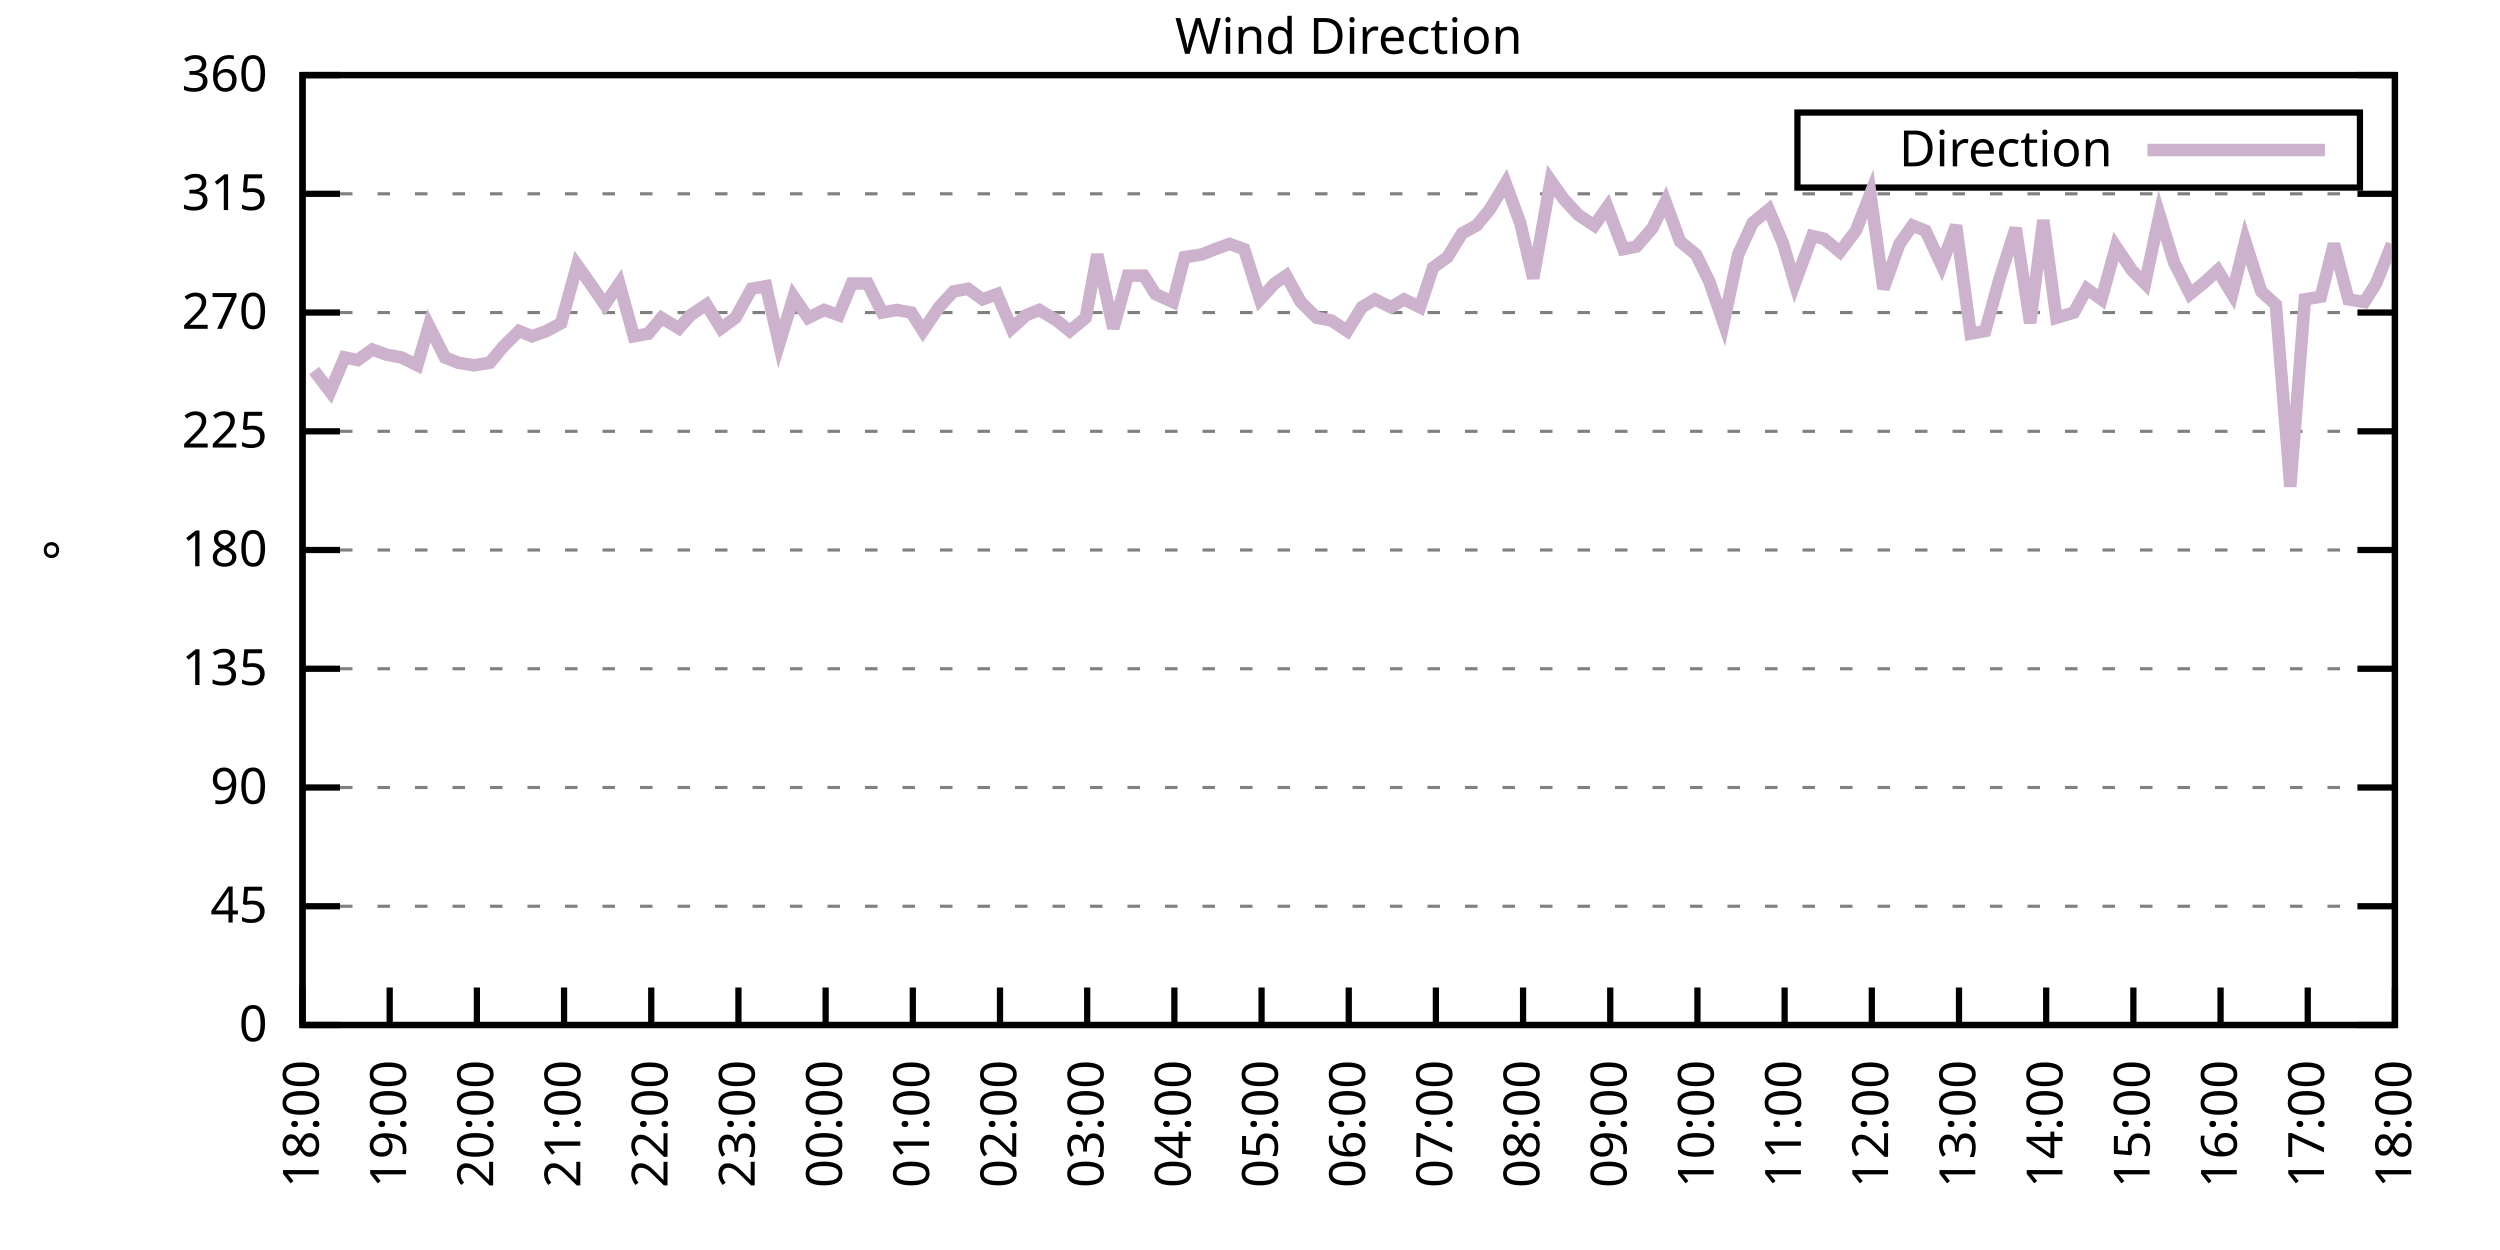
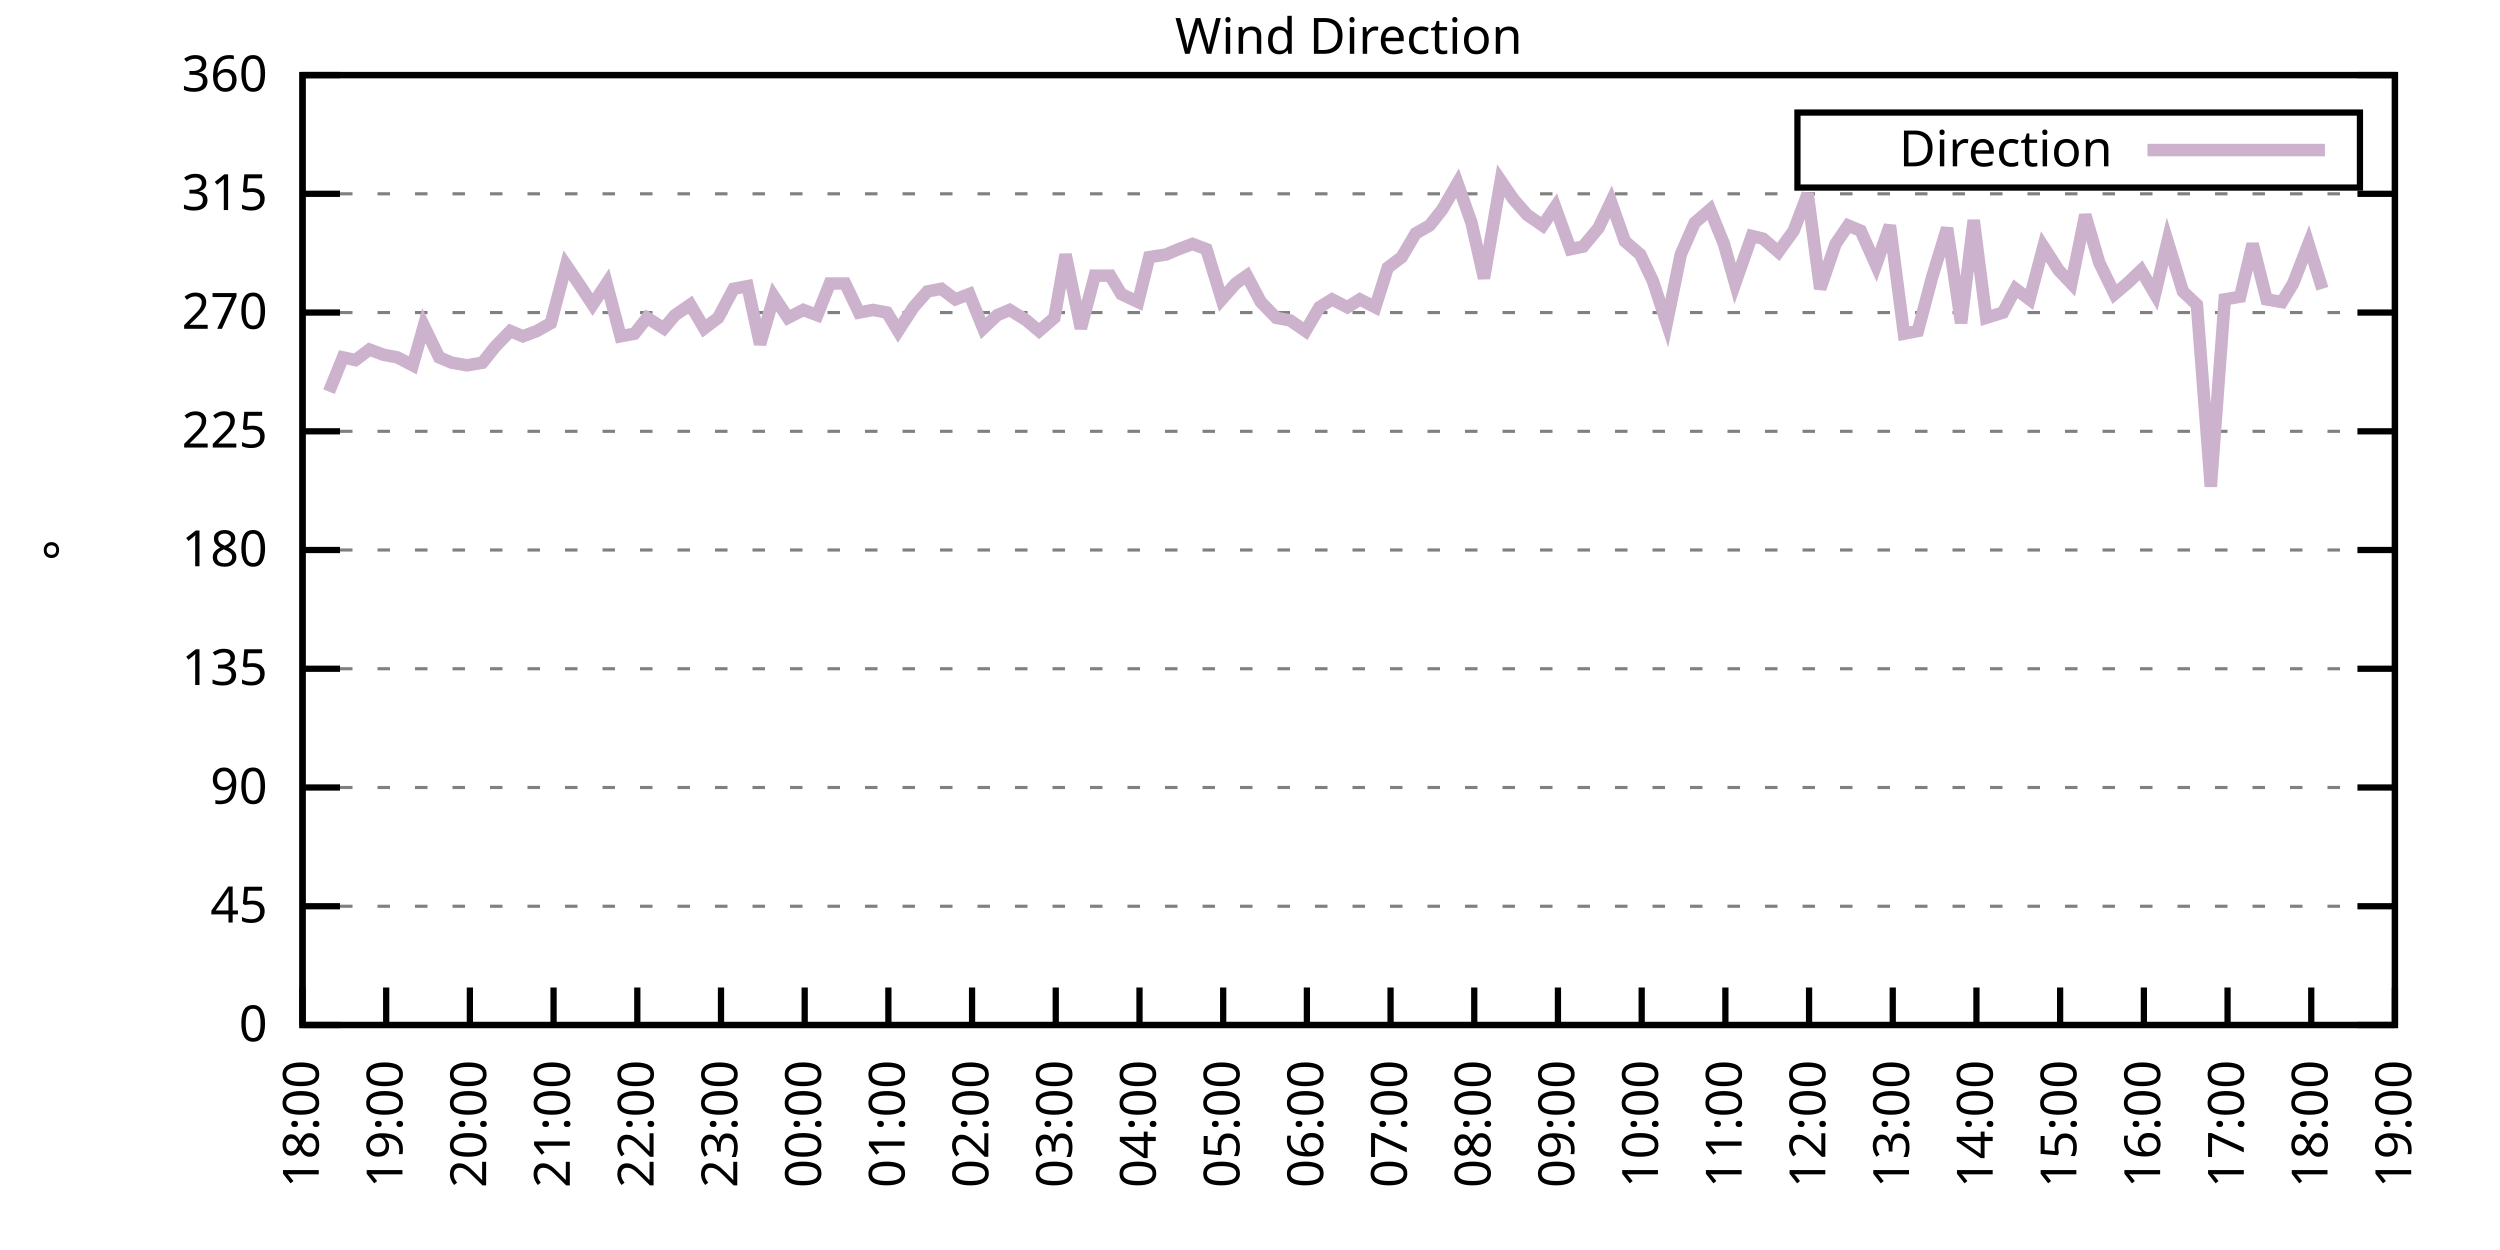
<svg xmlns="http://www.w3.org/2000/svg" xmlns:xlink="http://www.w3.org/1999/xlink" width="400" height="200" viewBox="0 0 400 200">
  <g id="gnuplot_canvas">
    <rect x="0" y="0" width="400" height="200" fill="none" />
    <defs>
      <circle id="gpDot" r="0.5" stroke-width="0.5" stroke="currentColor" />
      <path id="gpPt0" stroke-width="0.333" stroke="currentColor" d="M-1,0 h2 M0,-1 v2" />
      <path id="gpPt1" stroke-width="0.333" stroke="currentColor" d="M-1,-1 L1,1 M1,-1 L-1,1" />
      <path id="gpPt2" stroke-width="0.333" stroke="currentColor" d="M-1,0 L1,0 M0,-1 L0,1 M-1,-1 L1,1 M-1,1 L1,-1" />
      <rect id="gpPt3" stroke-width="0.333" stroke="currentColor" x="-1" y="-1" width="2" height="2" />
      <rect id="gpPt4" stroke-width="0.333" stroke="currentColor" fill="currentColor" x="-1" y="-1" width="2" height="2" />
      <circle id="gpPt5" stroke-width="0.333" stroke="currentColor" cx="0" cy="0" r="1" />
      <use xlink:href="#gpPt5" id="gpPt6" fill="currentColor" stroke="none" />
      <path id="gpPt7" stroke-width="0.333" stroke="currentColor" d="M0,-1.33 L-1.33,0.67 L1.33,0.67 z" />
      <use xlink:href="#gpPt7" id="gpPt8" fill="currentColor" stroke="none" />
      <use xlink:href="#gpPt7" id="gpPt9" stroke="currentColor" transform="rotate(180)" />
      <use xlink:href="#gpPt9" id="gpPt10" fill="currentColor" stroke="none" />
      <use xlink:href="#gpPt3" id="gpPt11" stroke="currentColor" transform="rotate(45)" />
      <use xlink:href="#gpPt11" id="gpPt12" fill="currentColor" stroke="none" />
      <path id="gpPt13" stroke-width="0.333" stroke="currentColor" d="M0,1.330 L1.265,0.411 L0.782,-1.067 L-0.782,-1.076 L-1.265,0.411 z" />
      <use xlink:href="#gpPt13" id="gpPt14" fill="currentColor" stroke="none" />
      <filter id="textbox" filterUnits="objectBoundingBox" x="0" y="0" height="1" width="1">
        <feFlood flood-color="white" flood-opacity="1" result="bgnd" />
        <feComposite in="SourceGraphic" in2="bgnd" operator="atop" />
      </filter>
      <filter id="greybox" filterUnits="objectBoundingBox" x="0" y="0" height="1" width="1">
        <feFlood flood-color="lightgrey" flood-opacity="1" result="grey" />
        <feComposite in="SourceGraphic" in2="grey" operator="atop" />
      </filter>
    </defs>
    <g fill="none" color="white" stroke="currentColor" stroke-width="1.00" stroke-linecap="butt" stroke-linejoin="miter">
</g>
    <g fill="none" color="black" stroke="currentColor" stroke-width="1.00" stroke-linecap="butt" stroke-linejoin="miter">
      <g stroke="none" shape-rendering="crispEdges">
        <polygon fill="rgb(255, 255, 255)" points="48.40,164.00 383.18,164.00 383.18,12.02 48.40,12.02 " />
      </g>
    </g>
    <g fill="none" color="black" stroke="currentColor" stroke-width="1.00" stroke-linecap="butt" stroke-linejoin="miter">
</g>
    <g fill="none" color="black" stroke="black" stroke-width="0.50" stroke-linecap="butt" stroke-linejoin="miter">
</g>
    <g fill="none" color="gray" stroke="currentColor" stroke-width="0.50" stroke-linecap="butt" stroke-linejoin="miter">
      <path stroke="gray" stroke-dasharray="2,4" class="gridline" d="M48.40,164.00 L383.19,164.00  " />
    </g>
    <g fill="none" color="gray" stroke="gray" stroke-width="1.00" stroke-linecap="butt" stroke-linejoin="miter">
</g>
    <g fill="none" color="black" stroke="currentColor" stroke-width="1.00" stroke-linecap="butt" stroke-linejoin="miter">
      <path stroke="black" d="M48.40,164.00 L54.40,164.00 M383.19,164.00 L377.19,164.00  " />
      <g transform="translate(42.80,166.60)" stroke="none" fill="black" font-family="Sans" font-size="8.00" text-anchor="end">
        <text>
          <tspan font-family="Sans"> 0</tspan>
        </text>
      </g>
    </g>
    <g fill="none" color="black" stroke="currentColor" stroke-width="1.00" stroke-linecap="butt" stroke-linejoin="miter">
</g>
    <g fill="none" color="black" stroke="black" stroke-width="0.50" stroke-linecap="butt" stroke-linejoin="miter">
</g>
    <g fill="none" color="gray" stroke="currentColor" stroke-width="0.50" stroke-linecap="butt" stroke-linejoin="miter">
      <path stroke="gray" stroke-dasharray="2,4" class="gridline" d="M48.40,145.00 L383.19,145.00  " />
    </g>
    <g fill="none" color="gray" stroke="gray" stroke-width="1.00" stroke-linecap="butt" stroke-linejoin="miter">
</g>
    <g fill="none" color="black" stroke="currentColor" stroke-width="1.00" stroke-linecap="butt" stroke-linejoin="miter">
      <path stroke="black" d="M48.40,145.00 L54.40,145.00 M383.19,145.00 L377.19,145.00  " />
      <g transform="translate(42.80,147.60)" stroke="none" fill="black" font-family="Sans" font-size="8.00" text-anchor="end">
        <text>
          <tspan font-family="Sans"> 45</tspan>
        </text>
      </g>
    </g>
    <g fill="none" color="black" stroke="currentColor" stroke-width="1.00" stroke-linecap="butt" stroke-linejoin="miter">
</g>
    <g fill="none" color="black" stroke="black" stroke-width="0.50" stroke-linecap="butt" stroke-linejoin="miter">
</g>
    <g fill="none" color="gray" stroke="currentColor" stroke-width="0.50" stroke-linecap="butt" stroke-linejoin="miter">
      <path stroke="gray" stroke-dasharray="2,4" class="gridline" d="M48.40,126.00 L383.19,126.00  " />
    </g>
    <g fill="none" color="gray" stroke="gray" stroke-width="1.00" stroke-linecap="butt" stroke-linejoin="miter">
</g>
    <g fill="none" color="black" stroke="currentColor" stroke-width="1.00" stroke-linecap="butt" stroke-linejoin="miter">
      <path stroke="black" d="M48.40,126.00 L54.40,126.00 M383.19,126.00 L377.19,126.00  " />
      <g transform="translate(42.80,128.60)" stroke="none" fill="black" font-family="Sans" font-size="8.00" text-anchor="end">
        <text>
          <tspan font-family="Sans"> 90</tspan>
        </text>
      </g>
    </g>
    <g fill="none" color="black" stroke="currentColor" stroke-width="1.00" stroke-linecap="butt" stroke-linejoin="miter">
</g>
    <g fill="none" color="black" stroke="black" stroke-width="0.50" stroke-linecap="butt" stroke-linejoin="miter">
</g>
    <g fill="none" color="gray" stroke="currentColor" stroke-width="0.50" stroke-linecap="butt" stroke-linejoin="miter">
      <path stroke="gray" stroke-dasharray="2,4" class="gridline" d="M48.40,107.00 L383.19,107.00  " />
    </g>
    <g fill="none" color="gray" stroke="gray" stroke-width="1.00" stroke-linecap="butt" stroke-linejoin="miter">
</g>
    <g fill="none" color="black" stroke="currentColor" stroke-width="1.00" stroke-linecap="butt" stroke-linejoin="miter">
      <path stroke="black" d="M48.40,107.00 L54.40,107.00 M383.19,107.00 L377.19,107.00  " />
      <g transform="translate(42.80,109.60)" stroke="none" fill="black" font-family="Sans" font-size="8.00" text-anchor="end">
        <text>
          <tspan font-family="Sans"> 135</tspan>
        </text>
      </g>
    </g>
    <g fill="none" color="black" stroke="currentColor" stroke-width="1.00" stroke-linecap="butt" stroke-linejoin="miter">
</g>
    <g fill="none" color="black" stroke="black" stroke-width="0.50" stroke-linecap="butt" stroke-linejoin="miter">
</g>
    <g fill="none" color="gray" stroke="currentColor" stroke-width="0.50" stroke-linecap="butt" stroke-linejoin="miter">
      <path stroke="gray" stroke-dasharray="2,4" class="gridline" d="M48.40,88.00 L383.19,88.00  " />
    </g>
    <g fill="none" color="gray" stroke="gray" stroke-width="1.00" stroke-linecap="butt" stroke-linejoin="miter">
</g>
    <g fill="none" color="black" stroke="currentColor" stroke-width="1.00" stroke-linecap="butt" stroke-linejoin="miter">
      <path stroke="black" d="M48.40,88.00 L54.40,88.00 M383.19,88.00 L377.19,88.00  " />
      <g transform="translate(42.80,90.60)" stroke="none" fill="black" font-family="Sans" font-size="8.00" text-anchor="end">
        <text>
          <tspan font-family="Sans"> 180</tspan>
        </text>
      </g>
    </g>
    <g fill="none" color="black" stroke="currentColor" stroke-width="1.00" stroke-linecap="butt" stroke-linejoin="miter">
</g>
    <g fill="none" color="black" stroke="black" stroke-width="0.50" stroke-linecap="butt" stroke-linejoin="miter">
</g>
    <g fill="none" color="gray" stroke="currentColor" stroke-width="0.50" stroke-linecap="butt" stroke-linejoin="miter">
      <path stroke="gray" stroke-dasharray="2,4" class="gridline" d="M48.40,69.01 L383.19,69.01  " />
    </g>
    <g fill="none" color="gray" stroke="gray" stroke-width="1.00" stroke-linecap="butt" stroke-linejoin="miter">
</g>
    <g fill="none" color="black" stroke="currentColor" stroke-width="1.00" stroke-linecap="butt" stroke-linejoin="miter">
      <path stroke="black" d="M48.40,69.01 L54.40,69.01 M383.19,69.01 L377.19,69.01  " />
      <g transform="translate(42.80,71.61)" stroke="none" fill="black" font-family="Sans" font-size="8.00" text-anchor="end">
        <text>
          <tspan font-family="Sans"> 225</tspan>
        </text>
      </g>
    </g>
    <g fill="none" color="black" stroke="currentColor" stroke-width="1.00" stroke-linecap="butt" stroke-linejoin="miter">
</g>
    <g fill="none" color="black" stroke="black" stroke-width="0.50" stroke-linecap="butt" stroke-linejoin="miter">
</g>
    <g fill="none" color="gray" stroke="currentColor" stroke-width="0.50" stroke-linecap="butt" stroke-linejoin="miter">
      <path stroke="gray" stroke-dasharray="2,4" class="gridline" d="M48.40,50.01 L383.19,50.01  " />
    </g>
    <g fill="none" color="gray" stroke="gray" stroke-width="1.00" stroke-linecap="butt" stroke-linejoin="miter">
</g>
    <g fill="none" color="black" stroke="currentColor" stroke-width="1.00" stroke-linecap="butt" stroke-linejoin="miter">
      <path stroke="black" d="M48.40,50.01 L54.40,50.01 M383.19,50.01 L377.19,50.01  " />
      <g transform="translate(42.80,52.61)" stroke="none" fill="black" font-family="Sans" font-size="8.00" text-anchor="end">
        <text>
          <tspan font-family="Sans"> 270</tspan>
        </text>
      </g>
    </g>
    <g fill="none" color="black" stroke="currentColor" stroke-width="1.00" stroke-linecap="butt" stroke-linejoin="miter">
</g>
    <g fill="none" color="black" stroke="black" stroke-width="0.50" stroke-linecap="butt" stroke-linejoin="miter">
</g>
    <g fill="none" color="gray" stroke="currentColor" stroke-width="0.50" stroke-linecap="butt" stroke-linejoin="miter">
      <path stroke="gray" stroke-dasharray="2,4" class="gridline" d="M48.40,31.01 L383.19,31.01  " />
    </g>
    <g fill="none" color="gray" stroke="gray" stroke-width="1.00" stroke-linecap="butt" stroke-linejoin="miter">
</g>
    <g fill="none" color="black" stroke="currentColor" stroke-width="1.00" stroke-linecap="butt" stroke-linejoin="miter">
      <path stroke="black" d="M48.40,31.01 L54.40,31.01 M383.19,31.01 L377.19,31.01  " />
      <g transform="translate(42.80,33.61)" stroke="none" fill="black" font-family="Sans" font-size="8.00" text-anchor="end">
        <text>
          <tspan font-family="Sans"> 315</tspan>
        </text>
      </g>
    </g>
    <g fill="none" color="black" stroke="currentColor" stroke-width="1.00" stroke-linecap="butt" stroke-linejoin="miter">
</g>
    <g fill="none" color="black" stroke="black" stroke-width="0.50" stroke-linecap="butt" stroke-linejoin="miter">
</g>
    <g fill="none" color="gray" stroke="currentColor" stroke-width="0.50" stroke-linecap="butt" stroke-linejoin="miter">
      <path stroke="gray" stroke-dasharray="2,4" class="gridline" d="M48.40,12.01 L383.19,12.01  " />
    </g>
    <g fill="none" color="gray" stroke="gray" stroke-width="1.00" stroke-linecap="butt" stroke-linejoin="miter">
</g>
    <g fill="none" color="black" stroke="currentColor" stroke-width="1.00" stroke-linecap="butt" stroke-linejoin="miter">
      <path stroke="black" d="M48.40,12.01 L54.40,12.01 M383.19,12.01 L377.19,12.01  " />
      <g transform="translate(42.80,14.61)" stroke="none" fill="black" font-family="Sans" font-size="8.00" text-anchor="end">
        <text>
          <tspan font-family="Sans"> 360</tspan>
        </text>
      </g>
    </g>
    <g fill="none" color="black" stroke="currentColor" stroke-width="1.00" stroke-linecap="butt" stroke-linejoin="miter">
      <path stroke="black" d="M48.40,164.00 L48.40,158.00  " />
      <g transform="translate(51.00,169.60) rotate(270.00)" stroke="none" fill="black" font-family="Sans" font-size="8.00" text-anchor="end">
        <text>
          <tspan font-family="Sans">18:00</tspan>
        </text>
      </g>
    </g>
    <g fill="none" color="black" stroke="currentColor" stroke-width="1.00" stroke-linecap="butt" stroke-linejoin="miter">
-       <path stroke="black" d="M62.35,164.00 L62.35,158.00  " />
-       <g transform="translate(64.95,169.60) rotate(270.00)" stroke="none" fill="black" font-family="Sans" font-size="8.00" text-anchor="end">
+       <path stroke="black" d="M61.79,164.00 L61.79,158.00  " />
+       <g transform="translate(64.39,169.60) rotate(270.00)" stroke="none" fill="black" font-family="Sans" font-size="8.00" text-anchor="end">
        <text>
          <tspan font-family="Sans">19:00</tspan>
        </text>
      </g>
    </g>
    <g fill="none" color="black" stroke="currentColor" stroke-width="1.00" stroke-linecap="butt" stroke-linejoin="miter">
-       <path stroke="black" d="M76.30,164.00 L76.30,158.00  " />
-       <g transform="translate(78.90,169.60) rotate(270.00)" stroke="none" fill="black" font-family="Sans" font-size="8.00" text-anchor="end">
+       <path stroke="black" d="M75.18,164.00 L75.18,158.00  " />
+       <g transform="translate(77.78,169.60) rotate(270.00)" stroke="none" fill="black" font-family="Sans" font-size="8.00" text-anchor="end">
        <text>
          <tspan font-family="Sans">20:00</tspan>
        </text>
      </g>
    </g>
    <g fill="none" color="black" stroke="currentColor" stroke-width="1.00" stroke-linecap="butt" stroke-linejoin="miter">
-       <path stroke="black" d="M90.25,164.00 L90.25,158.00  " />
-       <g transform="translate(92.85,169.60) rotate(270.00)" stroke="none" fill="black" font-family="Sans" font-size="8.00" text-anchor="end">
+       <path stroke="black" d="M88.57,164.00 L88.57,158.00  " />
+       <g transform="translate(91.17,169.60) rotate(270.00)" stroke="none" fill="black" font-family="Sans" font-size="8.00" text-anchor="end">
        <text>
          <tspan font-family="Sans">21:00</tspan>
        </text>
      </g>
    </g>
    <g fill="none" color="black" stroke="currentColor" stroke-width="1.00" stroke-linecap="butt" stroke-linejoin="miter">
-       <path stroke="black" d="M104.20,164.00 L104.20,158.00  " />
-       <g transform="translate(106.80,169.60) rotate(270.00)" stroke="none" fill="black" font-family="Sans" font-size="8.00" text-anchor="end">
+       <path stroke="black" d="M101.97,164.00 L101.97,158.00  " />
+       <g transform="translate(104.57,169.60) rotate(270.00)" stroke="none" fill="black" font-family="Sans" font-size="8.00" text-anchor="end">
        <text>
          <tspan font-family="Sans">22:00</tspan>
        </text>
      </g>
    </g>
    <g fill="none" color="black" stroke="currentColor" stroke-width="1.00" stroke-linecap="butt" stroke-linejoin="miter">
-       <path stroke="black" d="M118.15,164.00 L118.15,158.00  " />
-       <g transform="translate(120.75,169.60) rotate(270.00)" stroke="none" fill="black" font-family="Sans" font-size="8.00" text-anchor="end">
+       <path stroke="black" d="M115.36,164.00 L115.36,158.00  " />
+       <g transform="translate(117.96,169.60) rotate(270.00)" stroke="none" fill="black" font-family="Sans" font-size="8.00" text-anchor="end">
        <text>
          <tspan font-family="Sans">23:00</tspan>
        </text>
      </g>
    </g>
    <g fill="none" color="black" stroke="currentColor" stroke-width="1.00" stroke-linecap="butt" stroke-linejoin="miter">
-       <path stroke="black" d="M132.10,164.00 L132.10,158.00  " />
-       <g transform="translate(134.70,169.60) rotate(270.00)" stroke="none" fill="black" font-family="Sans" font-size="8.00" text-anchor="end">
+       <path stroke="black" d="M128.75,164.00 L128.75,158.00  " />
+       <g transform="translate(131.35,169.60) rotate(270.00)" stroke="none" fill="black" font-family="Sans" font-size="8.00" text-anchor="end">
        <text>
          <tspan font-family="Sans">00:00</tspan>
        </text>
      </g>
    </g>
    <g fill="none" color="black" stroke="currentColor" stroke-width="1.00" stroke-linecap="butt" stroke-linejoin="miter">
-       <path stroke="black" d="M146.05,164.00 L146.05,158.00  " />
-       <g transform="translate(148.65,169.60) rotate(270.00)" stroke="none" fill="black" font-family="Sans" font-size="8.00" text-anchor="end">
+       <path stroke="black" d="M142.14,164.00 L142.14,158.00  " />
+       <g transform="translate(144.74,169.60) rotate(270.00)" stroke="none" fill="black" font-family="Sans" font-size="8.00" text-anchor="end">
        <text>
          <tspan font-family="Sans">01:00</tspan>
        </text>
      </g>
    </g>
    <g fill="none" color="black" stroke="currentColor" stroke-width="1.00" stroke-linecap="butt" stroke-linejoin="miter">
-       <path stroke="black" d="M160.00,164.00 L160.00,158.00  " />
-       <g transform="translate(162.60,169.60) rotate(270.00)" stroke="none" fill="black" font-family="Sans" font-size="8.00" text-anchor="end">
+       <path stroke="black" d="M155.53,164.00 L155.53,158.00  " />
+       <g transform="translate(158.13,169.60) rotate(270.00)" stroke="none" fill="black" font-family="Sans" font-size="8.00" text-anchor="end">
        <text>
          <tspan font-family="Sans">02:00</tspan>
        </text>
      </g>
    </g>
    <g fill="none" color="black" stroke="currentColor" stroke-width="1.00" stroke-linecap="butt" stroke-linejoin="miter">
-       <path stroke="black" d="M173.95,164.00 L173.95,158.00  " />
-       <g transform="translate(176.55,169.60) rotate(270.00)" stroke="none" fill="black" font-family="Sans" font-size="8.00" text-anchor="end">
+       <path stroke="black" d="M168.92,164.00 L168.92,158.00  " />
+       <g transform="translate(171.52,169.60) rotate(270.00)" stroke="none" fill="black" font-family="Sans" font-size="8.00" text-anchor="end">
        <text>
          <tspan font-family="Sans">03:00</tspan>
        </text>
      </g>
    </g>
    <g fill="none" color="black" stroke="currentColor" stroke-width="1.00" stroke-linecap="butt" stroke-linejoin="miter">
-       <path stroke="black" d="M187.90,164.00 L187.90,158.00  " />
-       <g transform="translate(190.50,169.60) rotate(270.00)" stroke="none" fill="black" font-family="Sans" font-size="8.00" text-anchor="end">
+       <path stroke="black" d="M182.32,164.00 L182.32,158.00  " />
+       <g transform="translate(184.92,169.60) rotate(270.00)" stroke="none" fill="black" font-family="Sans" font-size="8.00" text-anchor="end">
        <text>
          <tspan font-family="Sans">04:00</tspan>
        </text>
      </g>
    </g>
    <g fill="none" color="black" stroke="currentColor" stroke-width="1.00" stroke-linecap="butt" stroke-linejoin="miter">
-       <path stroke="black" d="M201.85,164.00 L201.85,158.00  " />
-       <g transform="translate(204.45,169.60) rotate(270.00)" stroke="none" fill="black" font-family="Sans" font-size="8.00" text-anchor="end">
+       <path stroke="black" d="M195.71,164.00 L195.71,158.00  " />
+       <g transform="translate(198.31,169.60) rotate(270.00)" stroke="none" fill="black" font-family="Sans" font-size="8.00" text-anchor="end">
        <text>
          <tspan font-family="Sans">05:00</tspan>
        </text>
      </g>
    </g>
    <g fill="none" color="black" stroke="currentColor" stroke-width="1.00" stroke-linecap="butt" stroke-linejoin="miter">
-       <path stroke="black" d="M215.80,164.00 L215.80,158.00  " />
-       <g transform="translate(218.40,169.60) rotate(270.00)" stroke="none" fill="black" font-family="Sans" font-size="8.00" text-anchor="end">
+       <path stroke="black" d="M209.10,164.00 L209.10,158.00  " />
+       <g transform="translate(211.70,169.60) rotate(270.00)" stroke="none" fill="black" font-family="Sans" font-size="8.00" text-anchor="end">
        <text>
          <tspan font-family="Sans">06:00</tspan>
        </text>
      </g>
    </g>
    <g fill="none" color="black" stroke="currentColor" stroke-width="1.00" stroke-linecap="butt" stroke-linejoin="miter">
-       <path stroke="black" d="M229.74,164.00 L229.74,158.00  " />
-       <g transform="translate(232.34,169.60) rotate(270.00)" stroke="none" fill="black" font-family="Sans" font-size="8.00" text-anchor="end">
+       <path stroke="black" d="M222.49,164.00 L222.49,158.00  " />
+       <g transform="translate(225.09,169.60) rotate(270.00)" stroke="none" fill="black" font-family="Sans" font-size="8.00" text-anchor="end">
        <text>
          <tspan font-family="Sans">07:00</tspan>
        </text>
      </g>
    </g>
    <g fill="none" color="black" stroke="currentColor" stroke-width="1.00" stroke-linecap="butt" stroke-linejoin="miter">
-       <path stroke="black" d="M243.69,164.00 L243.69,158.00  " />
-       <g transform="translate(246.29,169.60) rotate(270.00)" stroke="none" fill="black" font-family="Sans" font-size="8.00" text-anchor="end">
+       <path stroke="black" d="M235.88,164.00 L235.88,158.00  " />
+       <g transform="translate(238.48,169.60) rotate(270.00)" stroke="none" fill="black" font-family="Sans" font-size="8.00" text-anchor="end">
        <text>
          <tspan font-family="Sans">08:00</tspan>
        </text>
      </g>
    </g>
    <g fill="none" color="black" stroke="currentColor" stroke-width="1.00" stroke-linecap="butt" stroke-linejoin="miter">
-       <path stroke="black" d="M257.64,164.00 L257.64,158.00  " />
-       <g transform="translate(260.24,169.60) rotate(270.00)" stroke="none" fill="black" font-family="Sans" font-size="8.00" text-anchor="end">
+       <path stroke="black" d="M249.27,164.00 L249.27,158.00  " />
+       <g transform="translate(251.87,169.60) rotate(270.00)" stroke="none" fill="black" font-family="Sans" font-size="8.00" text-anchor="end">
        <text>
          <tspan font-family="Sans">09:00</tspan>
        </text>
      </g>
    </g>
    <g fill="none" color="black" stroke="currentColor" stroke-width="1.00" stroke-linecap="butt" stroke-linejoin="miter">
-       <path stroke="black" d="M271.59,164.00 L271.59,158.00  " />
-       <g transform="translate(274.19,169.60) rotate(270.00)" stroke="none" fill="black" font-family="Sans" font-size="8.00" text-anchor="end">
+       <path stroke="black" d="M262.67,164.00 L262.67,158.00  " />
+       <g transform="translate(265.27,169.60) rotate(270.00)" stroke="none" fill="black" font-family="Sans" font-size="8.00" text-anchor="end">
        <text>
          <tspan font-family="Sans">10:00</tspan>
        </text>
      </g>
    </g>
    <g fill="none" color="black" stroke="currentColor" stroke-width="1.00" stroke-linecap="butt" stroke-linejoin="miter">
-       <path stroke="black" d="M285.54,164.00 L285.54,158.00  " />
-       <g transform="translate(288.14,169.60) rotate(270.00)" stroke="none" fill="black" font-family="Sans" font-size="8.00" text-anchor="end">
+       <path stroke="black" d="M276.06,164.00 L276.06,158.00  " />
+       <g transform="translate(278.66,169.60) rotate(270.00)" stroke="none" fill="black" font-family="Sans" font-size="8.00" text-anchor="end">
        <text>
          <tspan font-family="Sans">11:00</tspan>
        </text>
      </g>
    </g>
    <g fill="none" color="black" stroke="currentColor" stroke-width="1.00" stroke-linecap="butt" stroke-linejoin="miter">
-       <path stroke="black" d="M299.49,164.00 L299.49,158.00  " />
-       <g transform="translate(302.09,169.60) rotate(270.00)" stroke="none" fill="black" font-family="Sans" font-size="8.00" text-anchor="end">
+       <path stroke="black" d="M289.45,164.00 L289.45,158.00  " />
+       <g transform="translate(292.05,169.60) rotate(270.00)" stroke="none" fill="black" font-family="Sans" font-size="8.00" text-anchor="end">
        <text>
          <tspan font-family="Sans">12:00</tspan>
        </text>
      </g>
    </g>
    <g fill="none" color="black" stroke="currentColor" stroke-width="1.00" stroke-linecap="butt" stroke-linejoin="miter">
-       <path stroke="black" d="M313.44,164.00 L313.44,158.00  " />
-       <g transform="translate(316.04,169.60) rotate(270.00)" stroke="none" fill="black" font-family="Sans" font-size="8.00" text-anchor="end">
+       <path stroke="black" d="M302.84,164.00 L302.84,158.00  " />
+       <g transform="translate(305.44,169.60) rotate(270.00)" stroke="none" fill="black" font-family="Sans" font-size="8.00" text-anchor="end">
        <text>
          <tspan font-family="Sans">13:00</tspan>
        </text>
      </g>
    </g>
    <g fill="none" color="black" stroke="currentColor" stroke-width="1.00" stroke-linecap="butt" stroke-linejoin="miter">
-       <path stroke="black" d="M327.39,164.00 L327.39,158.00  " />
-       <g transform="translate(329.99,169.60) rotate(270.00)" stroke="none" fill="black" font-family="Sans" font-size="8.00" text-anchor="end">
+       <path stroke="black" d="M316.23,164.00 L316.23,158.00  " />
+       <g transform="translate(318.83,169.60) rotate(270.00)" stroke="none" fill="black" font-family="Sans" font-size="8.00" text-anchor="end">
        <text>
          <tspan font-family="Sans">14:00</tspan>
        </text>
      </g>
    </g>
    <g fill="none" color="black" stroke="currentColor" stroke-width="1.00" stroke-linecap="butt" stroke-linejoin="miter">
-       <path stroke="black" d="M341.34,164.00 L341.34,158.00  " />
-       <g transform="translate(343.94,169.60) rotate(270.00)" stroke="none" fill="black" font-family="Sans" font-size="8.00" text-anchor="end">
+       <path stroke="black" d="M329.62,164.00 L329.62,158.00  " />
+       <g transform="translate(332.22,169.60) rotate(270.00)" stroke="none" fill="black" font-family="Sans" font-size="8.00" text-anchor="end">
        <text>
          <tspan font-family="Sans">15:00</tspan>
        </text>
      </g>
    </g>
    <g fill="none" color="black" stroke="currentColor" stroke-width="1.00" stroke-linecap="butt" stroke-linejoin="miter">
-       <path stroke="black" d="M355.29,164.00 L355.29,158.00  " />
-       <g transform="translate(357.89,169.60) rotate(270.00)" stroke="none" fill="black" font-family="Sans" font-size="8.00" text-anchor="end">
+       <path stroke="black" d="M343.02,164.00 L343.02,158.00  " />
+       <g transform="translate(345.62,169.60) rotate(270.00)" stroke="none" fill="black" font-family="Sans" font-size="8.00" text-anchor="end">
        <text>
          <tspan font-family="Sans">16:00</tspan>
        </text>
      </g>
    </g>
    <g fill="none" color="black" stroke="currentColor" stroke-width="1.00" stroke-linecap="butt" stroke-linejoin="miter">
-       <path stroke="black" d="M369.24,164.00 L369.24,158.00  " />
-       <g transform="translate(371.84,169.60) rotate(270.00)" stroke="none" fill="black" font-family="Sans" font-size="8.00" text-anchor="end">
+       <path stroke="black" d="M356.41,164.00 L356.41,158.00  " />
+       <g transform="translate(359.01,169.60) rotate(270.00)" stroke="none" fill="black" font-family="Sans" font-size="8.00" text-anchor="end">
        <text>
          <tspan font-family="Sans">17:00</tspan>
+         </text>
+       </g>
+     </g>
+     <g fill="none" color="black" stroke="currentColor" stroke-width="1.00" stroke-linecap="butt" stroke-linejoin="miter">
+       <path stroke="black" d="M369.80,164.00 L369.80,158.00  " />
+       <g transform="translate(372.40,169.60) rotate(270.00)" stroke="none" fill="black" font-family="Sans" font-size="8.00" text-anchor="end">
+         <text>
+           <tspan font-family="Sans">18:00</tspan>
        </text>
      </g>
    </g>
    <g fill="none" color="black" stroke="currentColor" stroke-width="1.00" stroke-linecap="butt" stroke-linejoin="miter">
      <path stroke="black" d="M383.19,164.00 L383.19,158.00  " />
      <g transform="translate(385.79,169.60) rotate(270.00)" stroke="none" fill="black" font-family="Sans" font-size="8.00" text-anchor="end">
        <text>
-           <tspan font-family="Sans">18:00</tspan>
+           <tspan font-family="Sans">19:00</tspan>
        </text>
      </g>
    </g>
    <g fill="none" color="black" stroke="currentColor" stroke-width="1.00" stroke-linecap="butt" stroke-linejoin="miter">
</g>
    <g fill="none" color="black" stroke="currentColor" stroke-width="1.00" stroke-linecap="butt" stroke-linejoin="miter">
      <path stroke="black" d="M48.40,12.01 L48.40,164.00 L383.19,164.00 L383.19,12.01 L48.40,12.01 Z  " />
    </g>
    <g fill="none" color="black" stroke="currentColor" stroke-width="1.00" stroke-linecap="butt" stroke-linejoin="miter">
</g>
    <g fill="none" color="black" stroke="currentColor" stroke-width="1.00" stroke-linecap="butt" stroke-linejoin="miter">
      <path stroke="black" d="M287.59,30.01 L287.59,18.01 L377.59,18.01 L377.59,30.01 L287.59,30.01 Z  " />
    </g>
    <g id="Wind_direction_plot_1">
      <g fill="none" color="white" stroke="black" stroke-width="2.00" stroke-linecap="butt" stroke-linejoin="miter">
</g>
      <g fill="none" color="black" stroke="currentColor" stroke-width="2.00" stroke-linecap="butt" stroke-linejoin="miter">
        <g transform="translate(337.99,26.61)" stroke="none" fill="black" font-family="Sans" font-size="8.00" text-anchor="end">
          <text>
            <tspan font-family="Sans">Direction</tspan>
          </text>
        </g>
      </g>
      <g fill="none" color="black" stroke="currentColor" stroke-width="2.00" stroke-linecap="butt" stroke-linejoin="miter">
-         <path stroke="rgb(204, 178, 204)" d="M343.59,24.01 L371.99,24.01 M50.26,59.30 L52.82,62.67 L55.14,57.18 L57.23,57.61 L59.56,55.92 L61.88,56.76   L64.21,57.18 L66.77,58.45 L68.63,52.12 L71.18,57.18 L73.28,58.03 L75.83,58.45 L78.39,58.03 L80.48,55.50   L83.04,52.96 L85.13,53.81 L87.46,52.96 L89.78,51.70 L92.34,42.41 L94.43,45.36 L96.76,48.74 L99.08,45.36   L101.41,53.81 L103.73,53.39 L105.83,50.85 L108.62,52.54 L110.48,50.43 L113.03,48.74 L115.36,52.54 L117.68,50.85   L120.24,46.21 L122.57,45.79 L124.66,55.07 L126.98,47.47 L129.31,50.85 L131.87,49.59 L134.19,50.43 L136.28,45.36   L138.84,45.36 L141.16,50.01 L143.49,49.59 L145.81,50.01 L147.67,52.96 L150.23,49.16 L152.56,46.63 L154.88,46.21   L157.21,47.90 L159.53,47.05 L161.86,52.54 L164.18,50.43 L166.27,49.59 L169.06,51.27 L171.16,52.96 L173.71,50.85   L175.57,40.72 L178.13,52.54 L180.46,44.10 L183.01,44.10 L184.87,47.05 L187.66,48.32 L189.52,41.14 L192.31,40.72   L194.41,39.87 L196.73,39.03 L199.06,39.87 L201.61,47.90 L203.94,45.36 L205.80,44.10 L208.12,48.32 L210.68,50.85   L213.01,51.27 L215.56,52.96 L217.89,49.16 L219.98,47.90 L222.54,49.16 L224.63,47.90 L227.19,49.16 L229.28,42.83   L231.60,41.14 L233.93,37.34 L236.25,36.08 L238.35,33.54 L240.90,29.32 L243.23,35.65 L245.32,44.52 L248.11,28.90   L250.20,31.85 L252.53,34.39 L255.09,36.08 L257.18,33.12 L259.74,39.87 L261.83,39.45 L264.39,36.50 L266.48,32.28   L268.80,38.61 L271.36,40.72 L273.45,44.94 L275.78,51.70 L278.10,40.72 L280.43,35.65 L282.99,33.54 L285.31,39.03   L287.17,45.36 L289.96,37.76 L291.82,38.19 L294.38,40.30 L296.94,36.92 L299.26,31.01 L301.35,46.21 L303.91,39.03   L306.00,36.08 L308.09,36.92 L310.65,42.41 L312.98,36.08 L315.30,53.39 L317.63,52.96 L319.95,44.52 L322.51,36.50   L324.83,51.70 L326.93,35.23 L329.02,50.85 L331.81,50.01 L333.90,46.21 L336.23,47.90 L338.55,39.45 L341.11,43.25   L343.20,45.36 L345.53,34.39 L347.85,41.99 L350.41,47.05 L352.50,45.36 L354.83,43.25 L357.15,47.05 L359.24,38.61   L361.80,46.63 L364.13,48.74 L366.45,77.87 L368.78,47.90 L371.33,47.47 L373.43,39.03 L375.75,47.90 L378.31,48.32   L380.17,45.36 L382.73,39.03  " />
+         <path stroke="rgb(204, 178, 204)" d="M343.59,24.01 L371.99,24.01 M52.64,62.67 L54.87,57.18 L56.88,57.61 L59.11,55.92 L61.35,56.76 L63.58,57.18   L66.03,58.45 L67.82,52.12 L70.27,57.18 L72.28,58.03 L74.74,58.45 L77.19,58.03 L79.20,55.50 L81.66,52.96   L83.66,53.81 L85.90,52.96 L88.13,51.70 L90.58,42.41 L92.59,45.36 L94.82,48.74 L97.06,45.36 L99.29,53.81   L101.52,53.39 L103.53,50.85 L106.21,52.54 L107.99,50.43 L110.45,48.74 L112.68,52.54 L114.91,50.85 L117.37,46.21   L119.60,45.79 L121.61,55.07 L123.84,47.47 L126.07,50.85 L128.53,49.59 L130.76,50.43 L132.77,45.36 L135.22,45.36   L137.45,50.01 L139.69,49.59 L141.92,50.01 L143.70,52.96 L146.16,49.16 L148.39,46.63 L150.62,46.21 L152.85,47.90   L155.09,47.05 L157.32,52.54 L159.55,50.43 L161.56,49.59 L164.24,51.27 L166.25,52.96 L168.70,50.85 L170.49,40.72   L172.94,52.54 L175.17,44.10 L177.63,44.10 L179.41,47.05 L182.09,48.32 L183.88,41.14 L186.56,40.72 L188.57,39.87   L190.80,39.03 L193.03,39.87 L195.48,47.90 L197.72,45.36 L199.50,44.10 L201.73,48.32 L204.19,50.85 L206.42,51.27   L208.88,52.96 L211.11,49.16 L213.12,47.90 L215.57,49.16 L217.58,47.90 L220.04,49.16 L222.04,42.83 L224.28,41.14   L226.51,37.34 L228.74,36.08 L230.75,33.54 L233.20,29.32 L235.44,35.65 L237.44,44.52 L240.12,28.90 L242.13,31.85   L244.36,34.39 L246.82,36.08 L248.83,33.12 L251.28,39.87 L253.29,39.45 L255.75,36.50 L257.76,32.28 L259.99,38.61   L262.44,40.72 L264.45,44.94 L266.68,51.70 L268.92,40.72 L271.15,35.65 L273.60,33.54 L275.83,39.03 L277.62,45.36   L280.30,37.76 L282.08,38.19 L284.54,40.30 L286.99,36.92 L289.23,31.01 L291.23,46.21 L293.69,39.03 L295.70,36.08   L297.71,36.92 L300.16,42.41 L302.39,36.08 L304.63,53.39 L306.86,52.96 L309.09,44.52 L311.54,36.50 L313.78,51.70   L315.79,35.23 L317.79,50.85 L320.47,50.01 L322.48,46.21 L324.71,47.90 L326.95,39.45 L329.40,43.25 L331.41,45.36   L333.64,34.39 L335.87,41.99 L338.33,47.05 L340.34,45.36 L342.57,43.25 L344.80,47.05 L346.81,38.61 L349.26,46.63   L351.50,48.74 L353.73,77.87 L355.96,47.90 L358.42,47.47 L360.42,39.03 L362.66,47.90 L365.11,48.32 L366.90,45.36   L369.35,39.03 L371.58,46.21  " />
      </g>
    </g>
    <g fill="none" color="black" stroke="currentColor" stroke-width="2.00" stroke-linecap="butt" stroke-linejoin="miter">
</g>
    <g fill="none" color="black" stroke="black" stroke-width="1.00" stroke-linecap="butt" stroke-linejoin="miter">
</g>
    <g fill="none" color="black" stroke="currentColor" stroke-width="1.00" stroke-linecap="butt" stroke-linejoin="miter">
      <path stroke="black" d="M48.40,12.01 L48.40,164.00 L383.19,164.00 L383.19,12.01 L48.40,12.01 Z  " />
      <g transform="translate(12.80,88.01) rotate(270.00)" stroke="none" fill="black" font-family="Sans" font-size="8.00" text-anchor="middle">
        <text>
          <tspan font-family="Sans">°</tspan>
        </text>
      </g>
    </g>
    <g fill="none" color="black" stroke="currentColor" stroke-width="1.00" stroke-linecap="butt" stroke-linejoin="miter">
</g>
    <g fill="none" color="black" stroke="currentColor" stroke-width="1.00" stroke-linecap="butt" stroke-linejoin="miter">
      <g transform="translate(215.79,8.61)" stroke="none" fill="black" font-family="Sans" font-size="8.00" text-anchor="middle">
        <text>
          <tspan font-family="Sans">Wind Direction</tspan>
        </text>
      </g>
    </g>
    <g fill="none" color="black" stroke="currentColor" stroke-width="1.00" stroke-linecap="butt" stroke-linejoin="miter">
</g>
  </g>
</svg>
